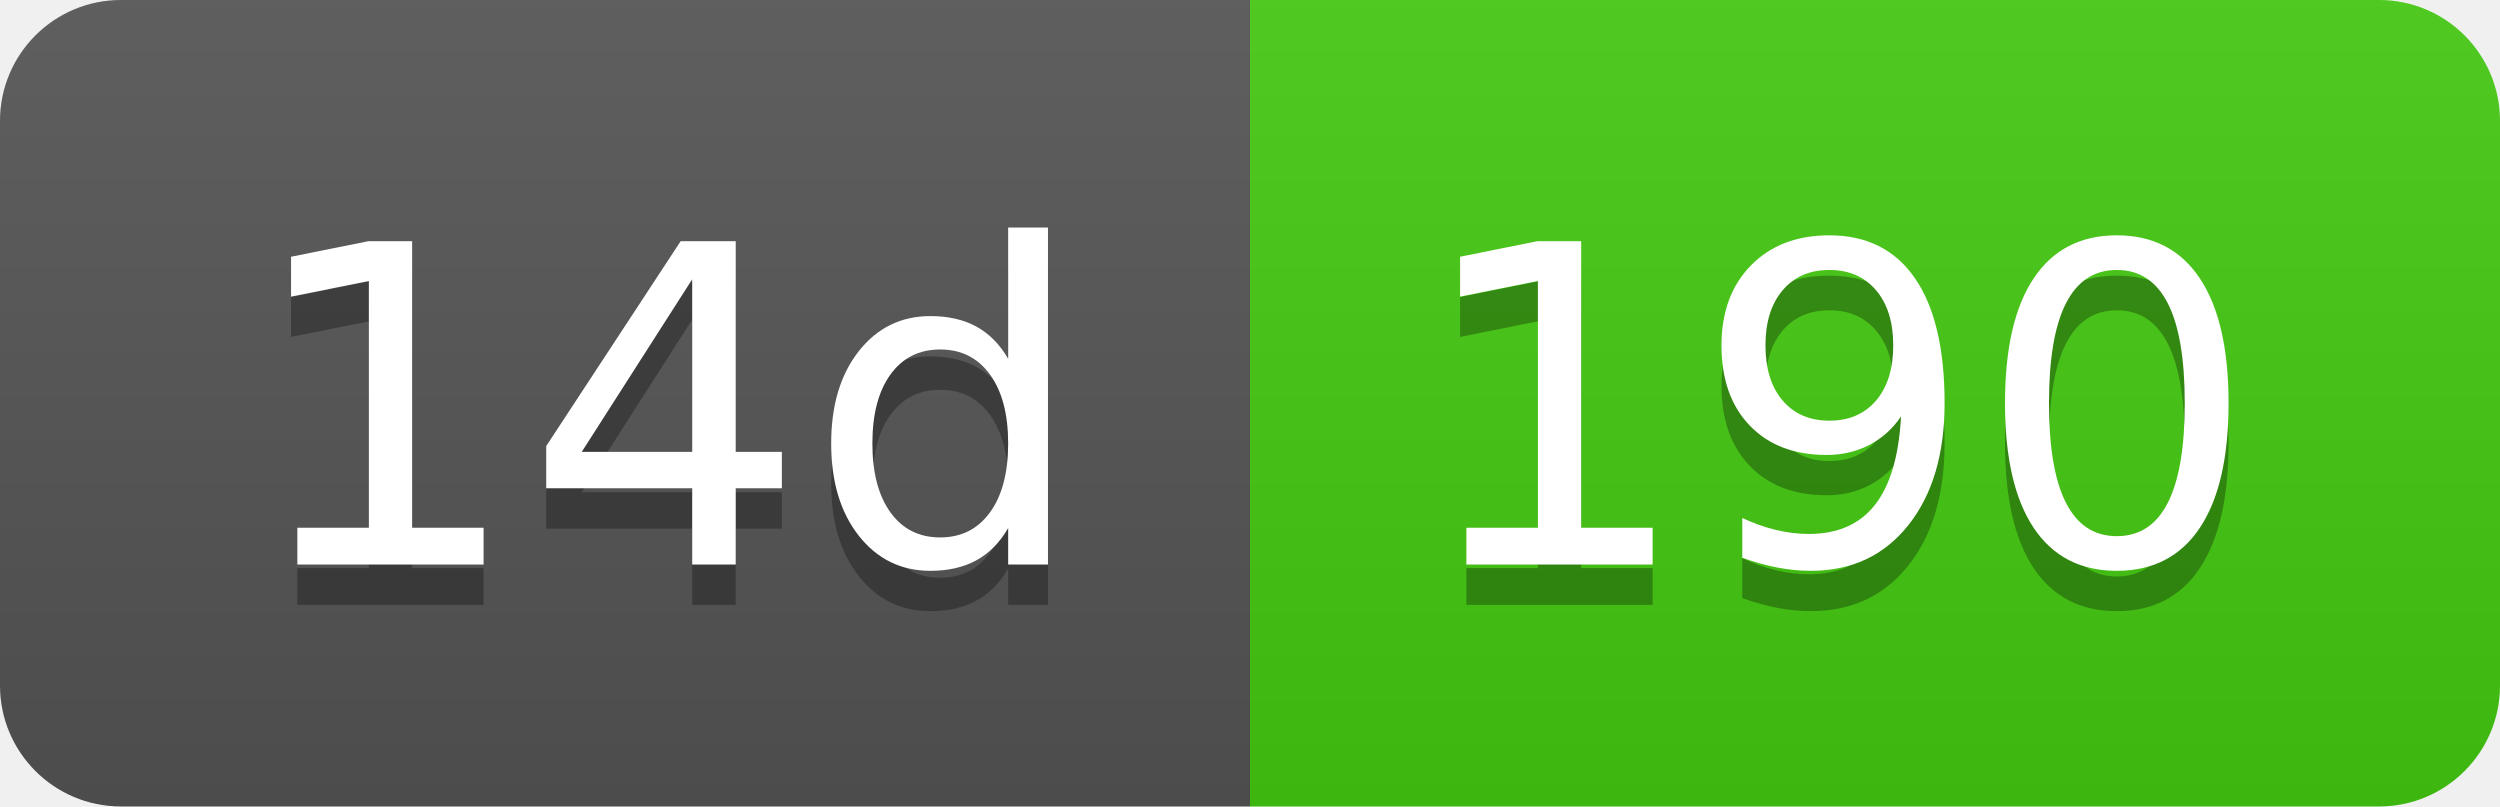
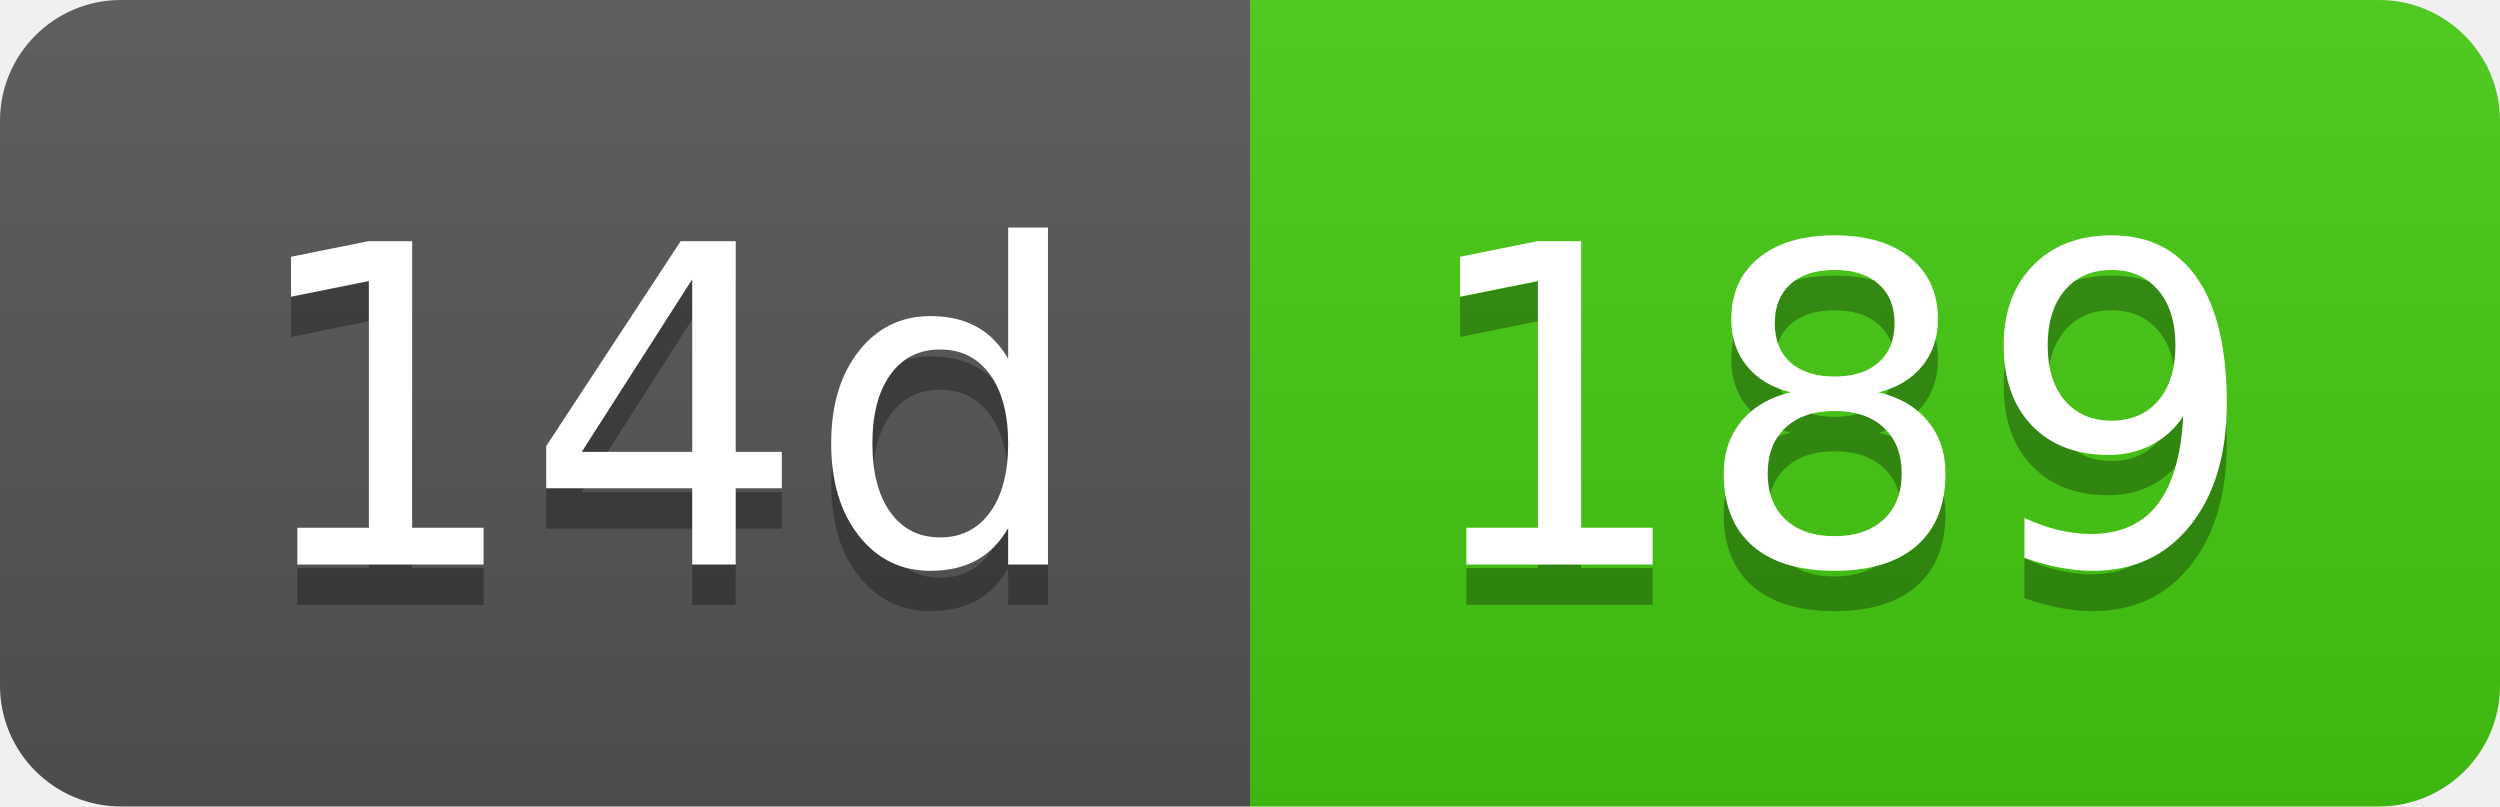
- <svg xmlns="http://www.w3.org/2000/svg" width="62" height="20" role="img" aria-label="14d: 190">
+ <svg xmlns="http://www.w3.org/2000/svg" width="62" height="20" role="img" aria-label="14d: 189">
  <linearGradient id="s" x2="0" y2="100%">
    <stop offset="0" stop-color="#bbb" stop-opacity=".1" />
    <stop offset="1" stop-opacity=".1" />
  </linearGradient>
  <clipPath id="r">
    <rect width="62" height="20" rx="3" fill="#fff" />
  </clipPath>
  <g clip-path="url(#r)">
    <rect width="31" height="20" fill="#555" />
    <rect x="31" width="31" height="20" fill="#4c1" />
    <rect width="62" height="20" fill="url(#s)" />
  </g>
  <g fill="#fff" text-anchor="middle" font-family="Verdana,Geneva,DejaVu Sans,sans-serif" text-rendering="geometricPrecision" font-size="110">
    <text aria-hidden="true" x="165" y="150" fill="#010101" fill-opacity=".3" transform="scale(.1)" textLength="210">14d</text>
    <text x="165" y="140" transform="scale(.1)" fill="#fff" textLength="210">14d</text>
-     <text aria-hidden="true" x="455" y="150" fill="#010101" fill-opacity=".3" transform="scale(.1)" textLength="210">190</text>
-     <text x="455" y="140" transform="scale(.1)" fill="#fff" textLength="210">190</text>
+     <text aria-hidden="true" x="455" y="150" fill="#010101" fill-opacity=".3" transform="scale(.1)" textLength="210">189</text>
+     <text x="455" y="140" transform="scale(.1)" fill="#fff" textLength="210">189</text>
  </g>
</svg>
